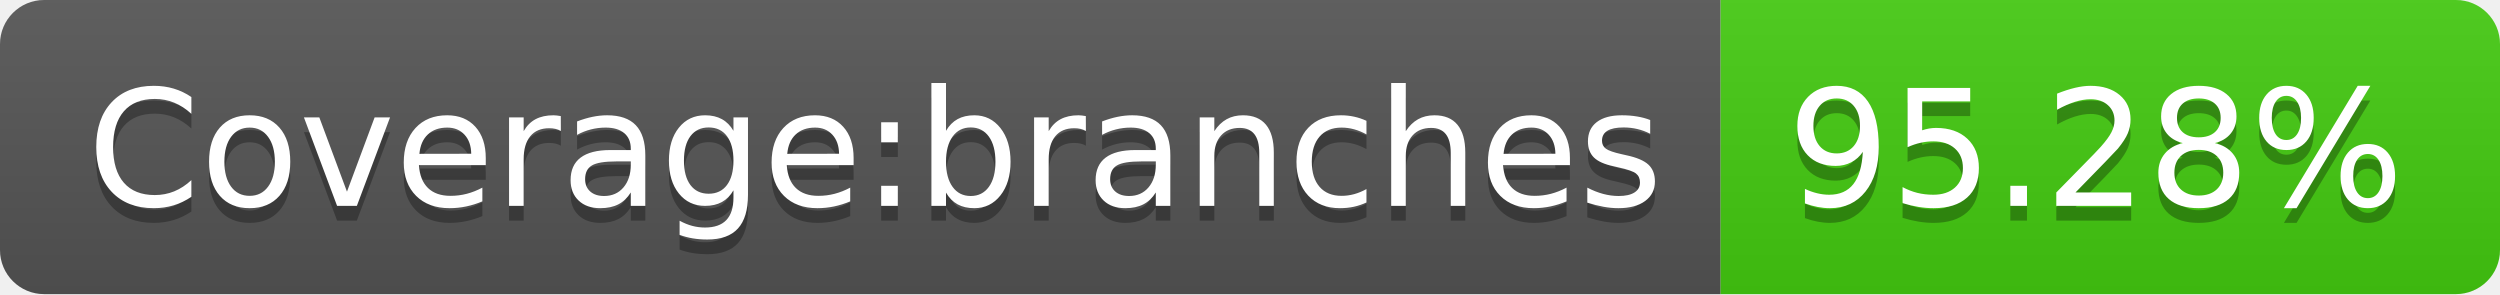
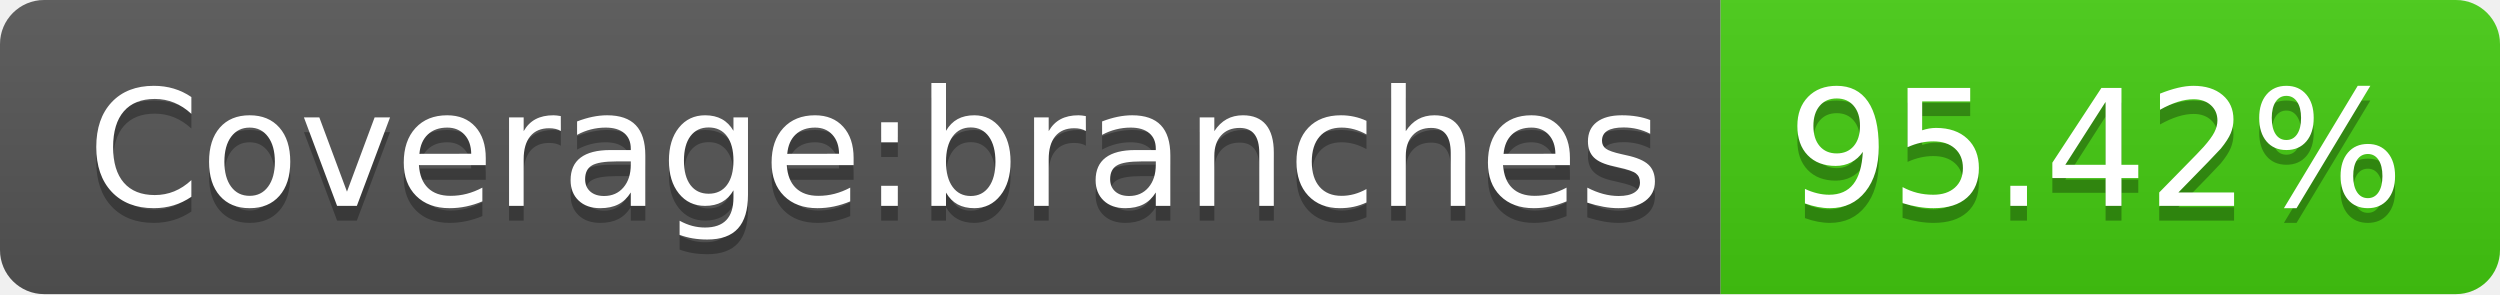
- <svg xmlns="http://www.w3.org/2000/svg" width="170" height="20" role="img" aria-label="Coverage:branches: 95.28%">
+ <svg xmlns="http://www.w3.org/2000/svg" width="170" height="20" role="img" aria-label="Coverage:branches: 95.42%">
  <linearGradient id="s" x2="0" y2="100%">
    <stop offset="0" stop-color="#bbb" stop-opacity=".1" />
    <stop offset="1" stop-opacity=".1" />
  </linearGradient>
  <clipPath id="r">
    <rect width="170" height="20" rx="3" fill="#fff" />
  </clipPath>
  <g clip-path="url(#r)">
    <rect width="117" height="20" fill="#555" />
    <rect x="117" width="53" height="20" fill="#4c1" />
    <rect width="170" height="20" fill="url(#s)" />
  </g>
  <g fill="#fff" text-anchor="middle" font-family="Verdana,Geneva,DejaVu Sans,sans-serif" text-rendering="geometricPrecision" font-size="110">
    <text aria-hidden="true" x="595" y="150" fill="#010101" fill-opacity=".3" transform="scale(.1)" textLength="1070">Coverage:branches</text>
    <text x="595" y="140" transform="scale(.1)" fill="#fff" textLength="1070">Coverage:branches</text>
-     <text aria-hidden="true" x="1425" y="150" fill="#010101" fill-opacity=".3" transform="scale(.1)" textLength="430">95.28%</text>
-     <text x="1425" y="140" transform="scale(.1)" fill="#fff" textLength="430">95.28%</text>
+     <text aria-hidden="true" x="1425" y="150" fill="#010101" fill-opacity=".3" transform="scale(.1)" textLength="430">95.42%</text>
+     <text x="1425" y="140" transform="scale(.1)" fill="#fff" textLength="430">95.42%</text>
  </g>
</svg>
